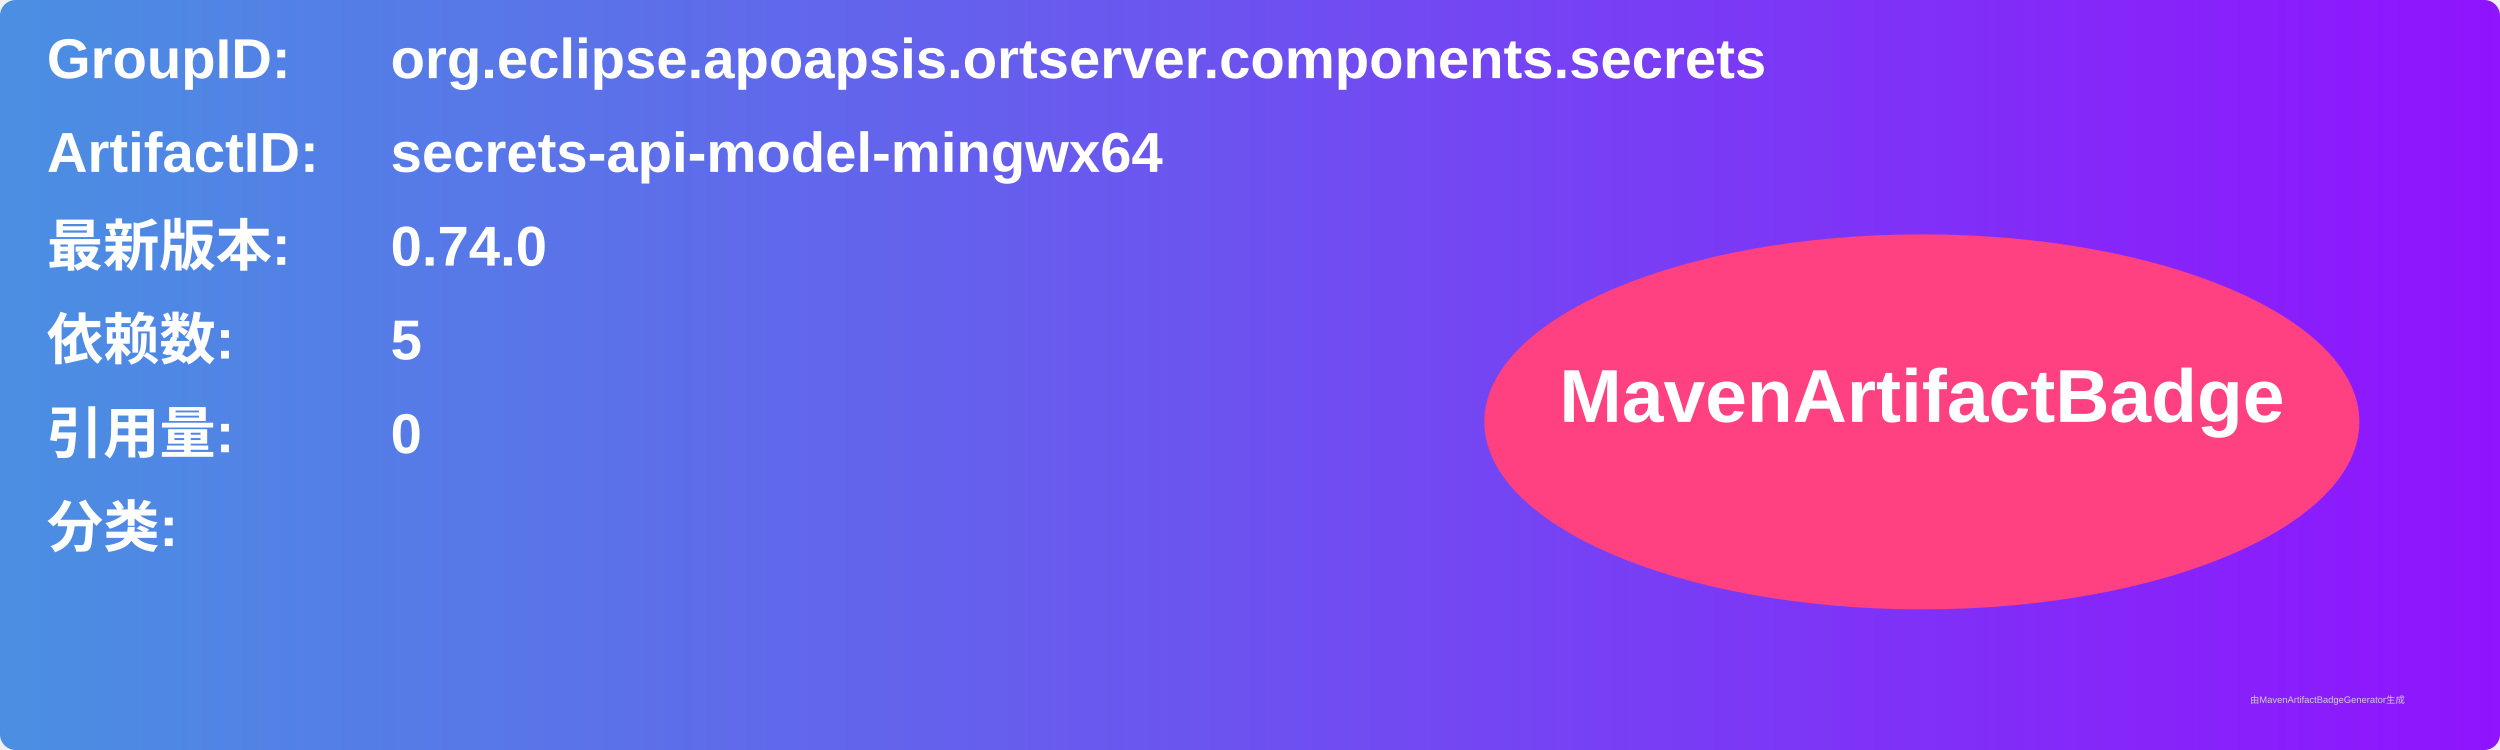
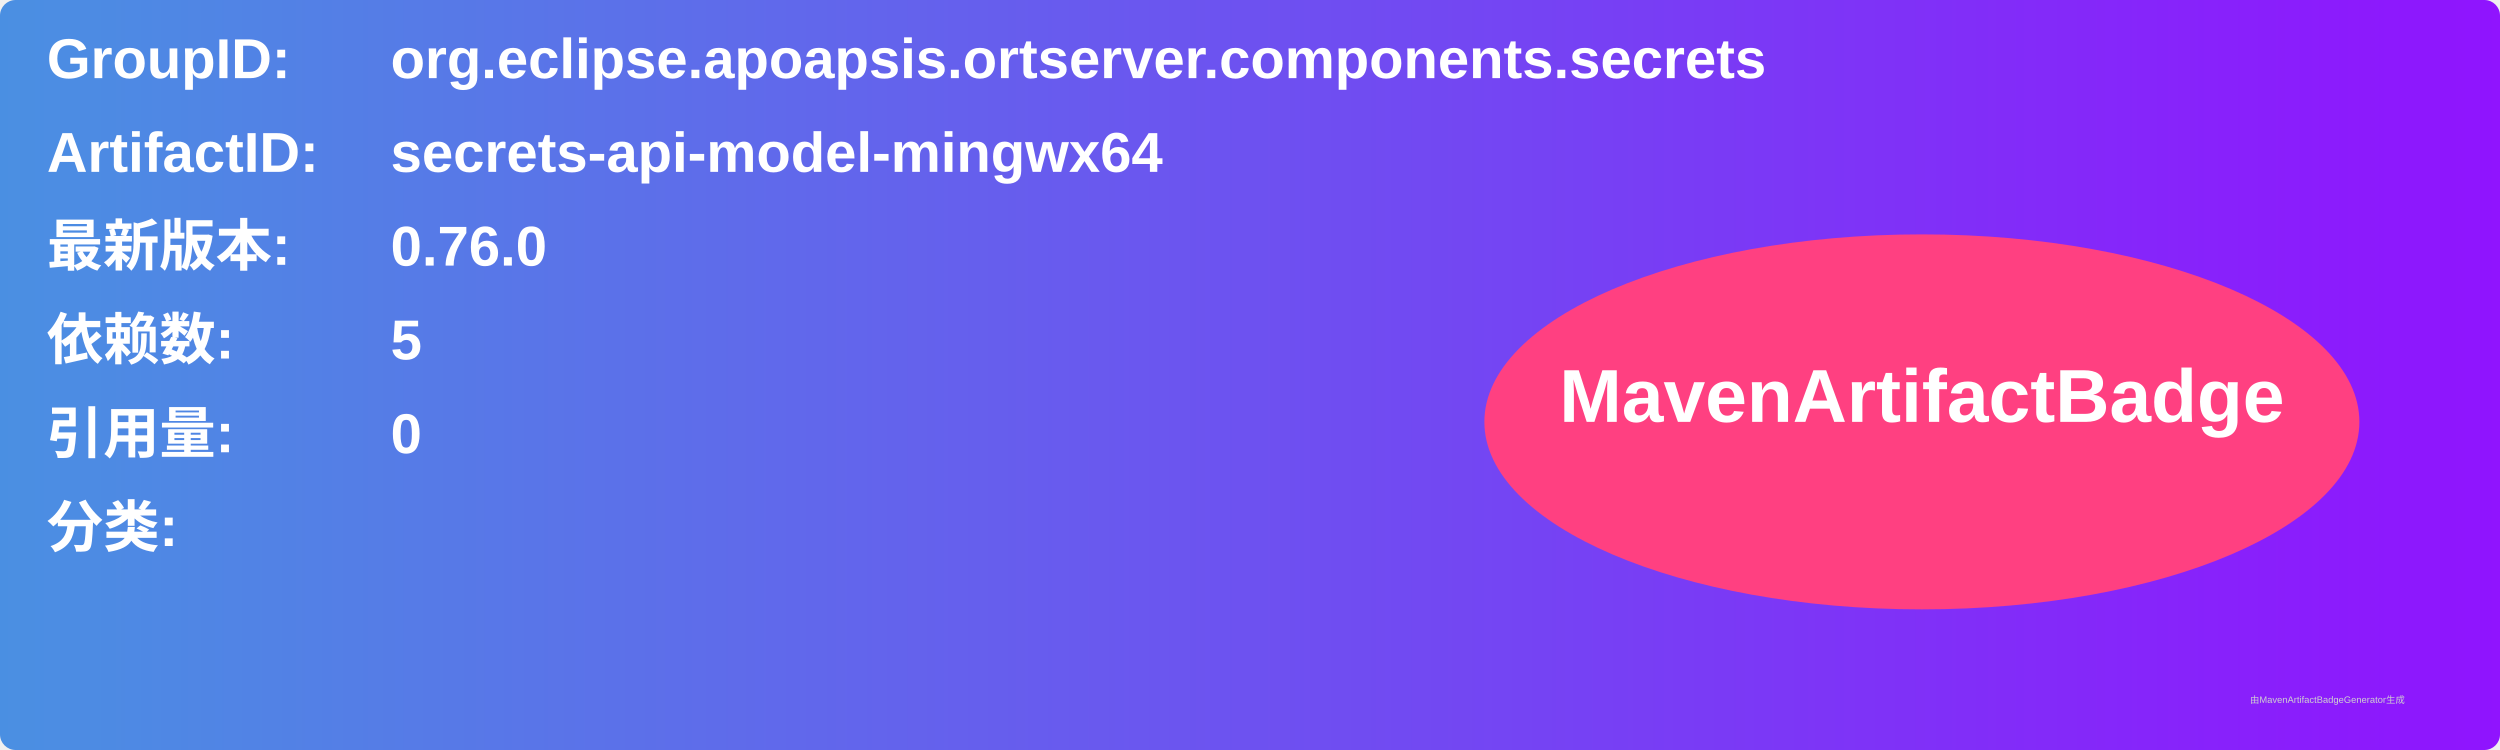
<svg xmlns="http://www.w3.org/2000/svg" width="800" height="240" viewBox="0 0 800 240">
  <linearGradient id="grad" x1="0%" y1="0%" x2="100%" y2="0%">
    <stop offset="0%" stop-color="#4a90e2" />
    <stop offset="100%" stop-color="#9013fe" />
  </linearGradient>
  <rect width="100%" height="100%" rx="5" ry="5" fill="url(#grad)" />
  <g transform="translate(15, 15)">
    <text x="0" y="10" font-family="Arial" font-size="18" fill="white" font-weight="bold" width="260">GroupID:</text>
    <text x="110" y="10" font-family="Arial" font-size="18" fill="white" font-weight="bold" width="460">org.eclipse.apoapsis.ortserver.components.secrets</text>
    <text x="0" y="40" font-family="Arial" font-size="18" fill="white" font-weight="bold" width="260">ArtifactID:</text>
    <text x="110" y="40" font-family="Arial" font-size="18" fill="white" font-weight="bold" width="460">secrets-api-model-mingwx64</text>
    <text x="0" y="70" font-family="Arial" font-size="18" fill="white" font-weight="bold">最新版本:</text>
    <text x="110" y="70" font-family="Arial" font-size="18" fill="white" font-weight="bold">
-       <tspan font-weight="bold">0.74.0</tspan>
+       <tspan font-weight="bold">0.76.0</tspan>
    </text>
    <text x="0" y="100" font-family="Arial" font-size="18" fill="white" font-weight="bold">依赖数: </text>
    <text x="110" y="100" font-family="Arial" font-size="18" fill="white">
      <tspan font-weight="bold">5</tspan>
    </text>
    <text x="0" y="130" font-family="Arial" font-size="18" fill="white" font-weight="bold">引用量: </text>
    <text x="110" y="130" font-family="Arial" font-size="18" fill="white">
      <tspan font-weight="bold">0</tspan>
    </text>
    <text x="0" y="160" font-family="Arial" font-size="18" fill="white" font-weight="bold">分类:</text>
    <text x="10" y="190" font-family="Arial" font-size="10" fill="white">
      <tspan font-weight="bold" />
    </text>
    <ellipse cx="600" cy="120" rx="140" ry="60" fill="#ff4081" />
    <text x="600" y="120" text-anchor="middle" font-family="Arial" font-size="24" fill="white" font-weight="bold">MavenArtifactBadge</text>
  </g>
  <text x="720" y="225" font-family="Arial" font-size="3" fill="#d0d0d0">由MavenArtifactBadgeGenerator生成</text>
</svg>
